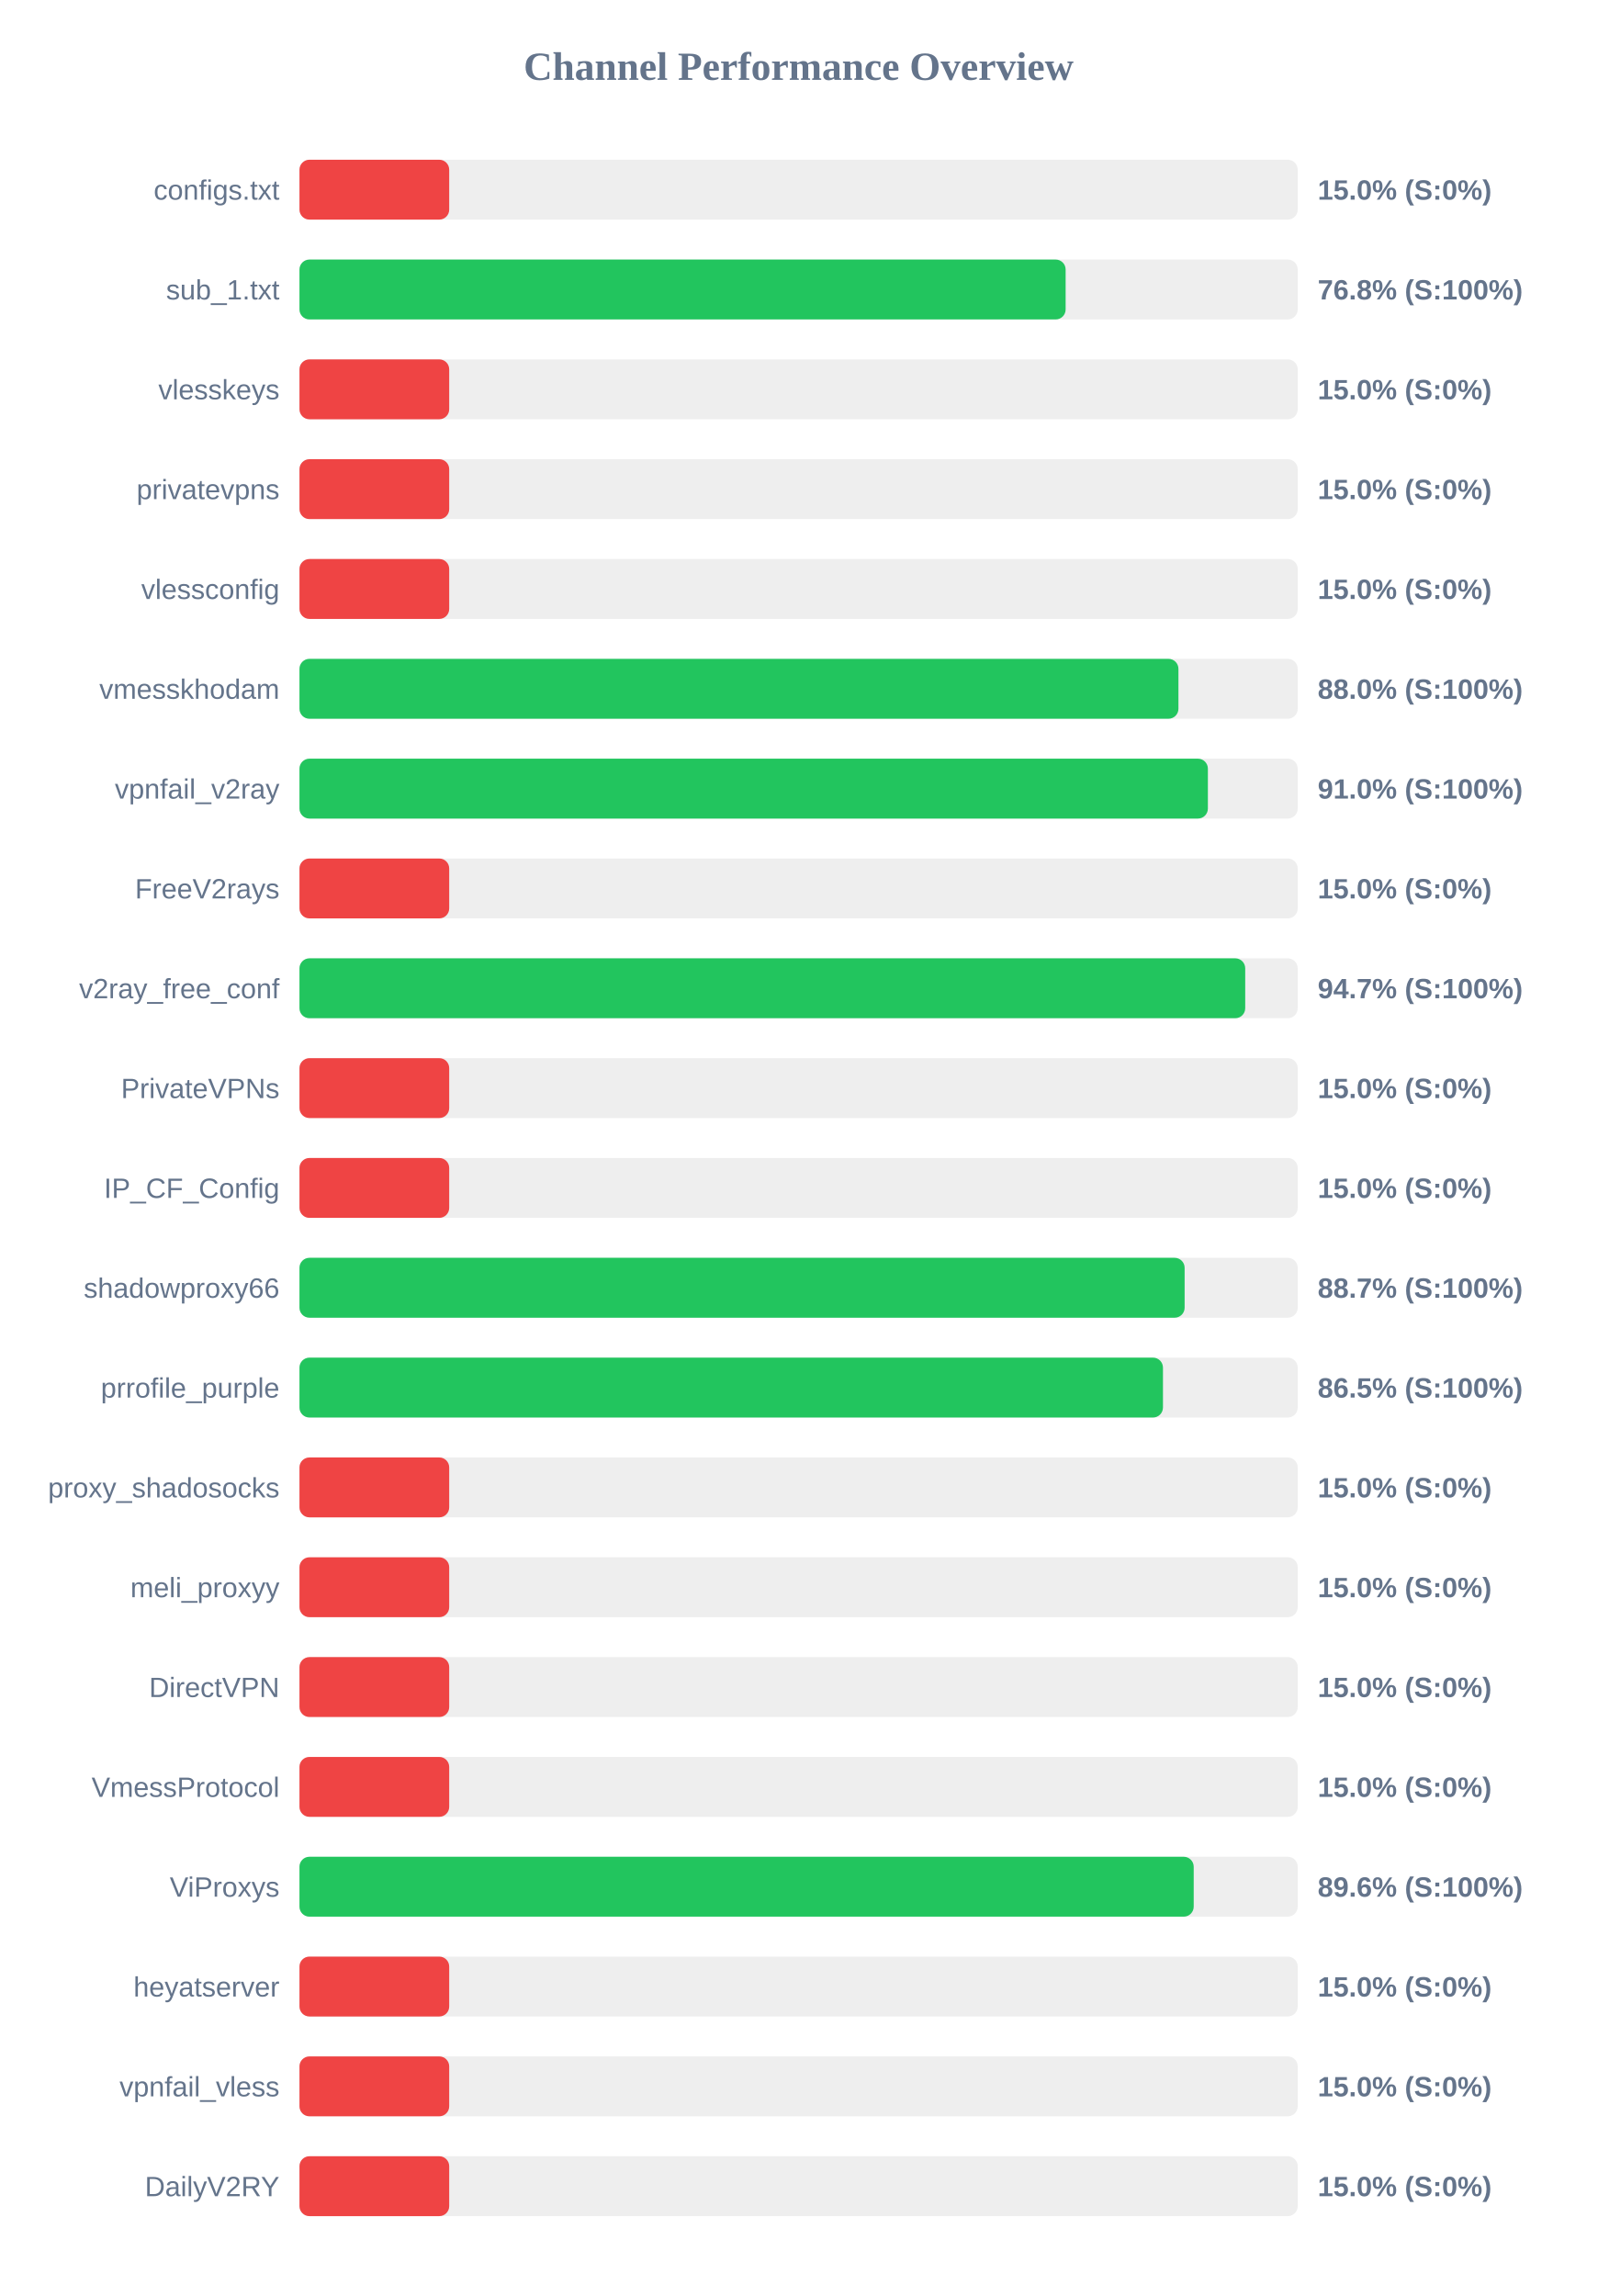
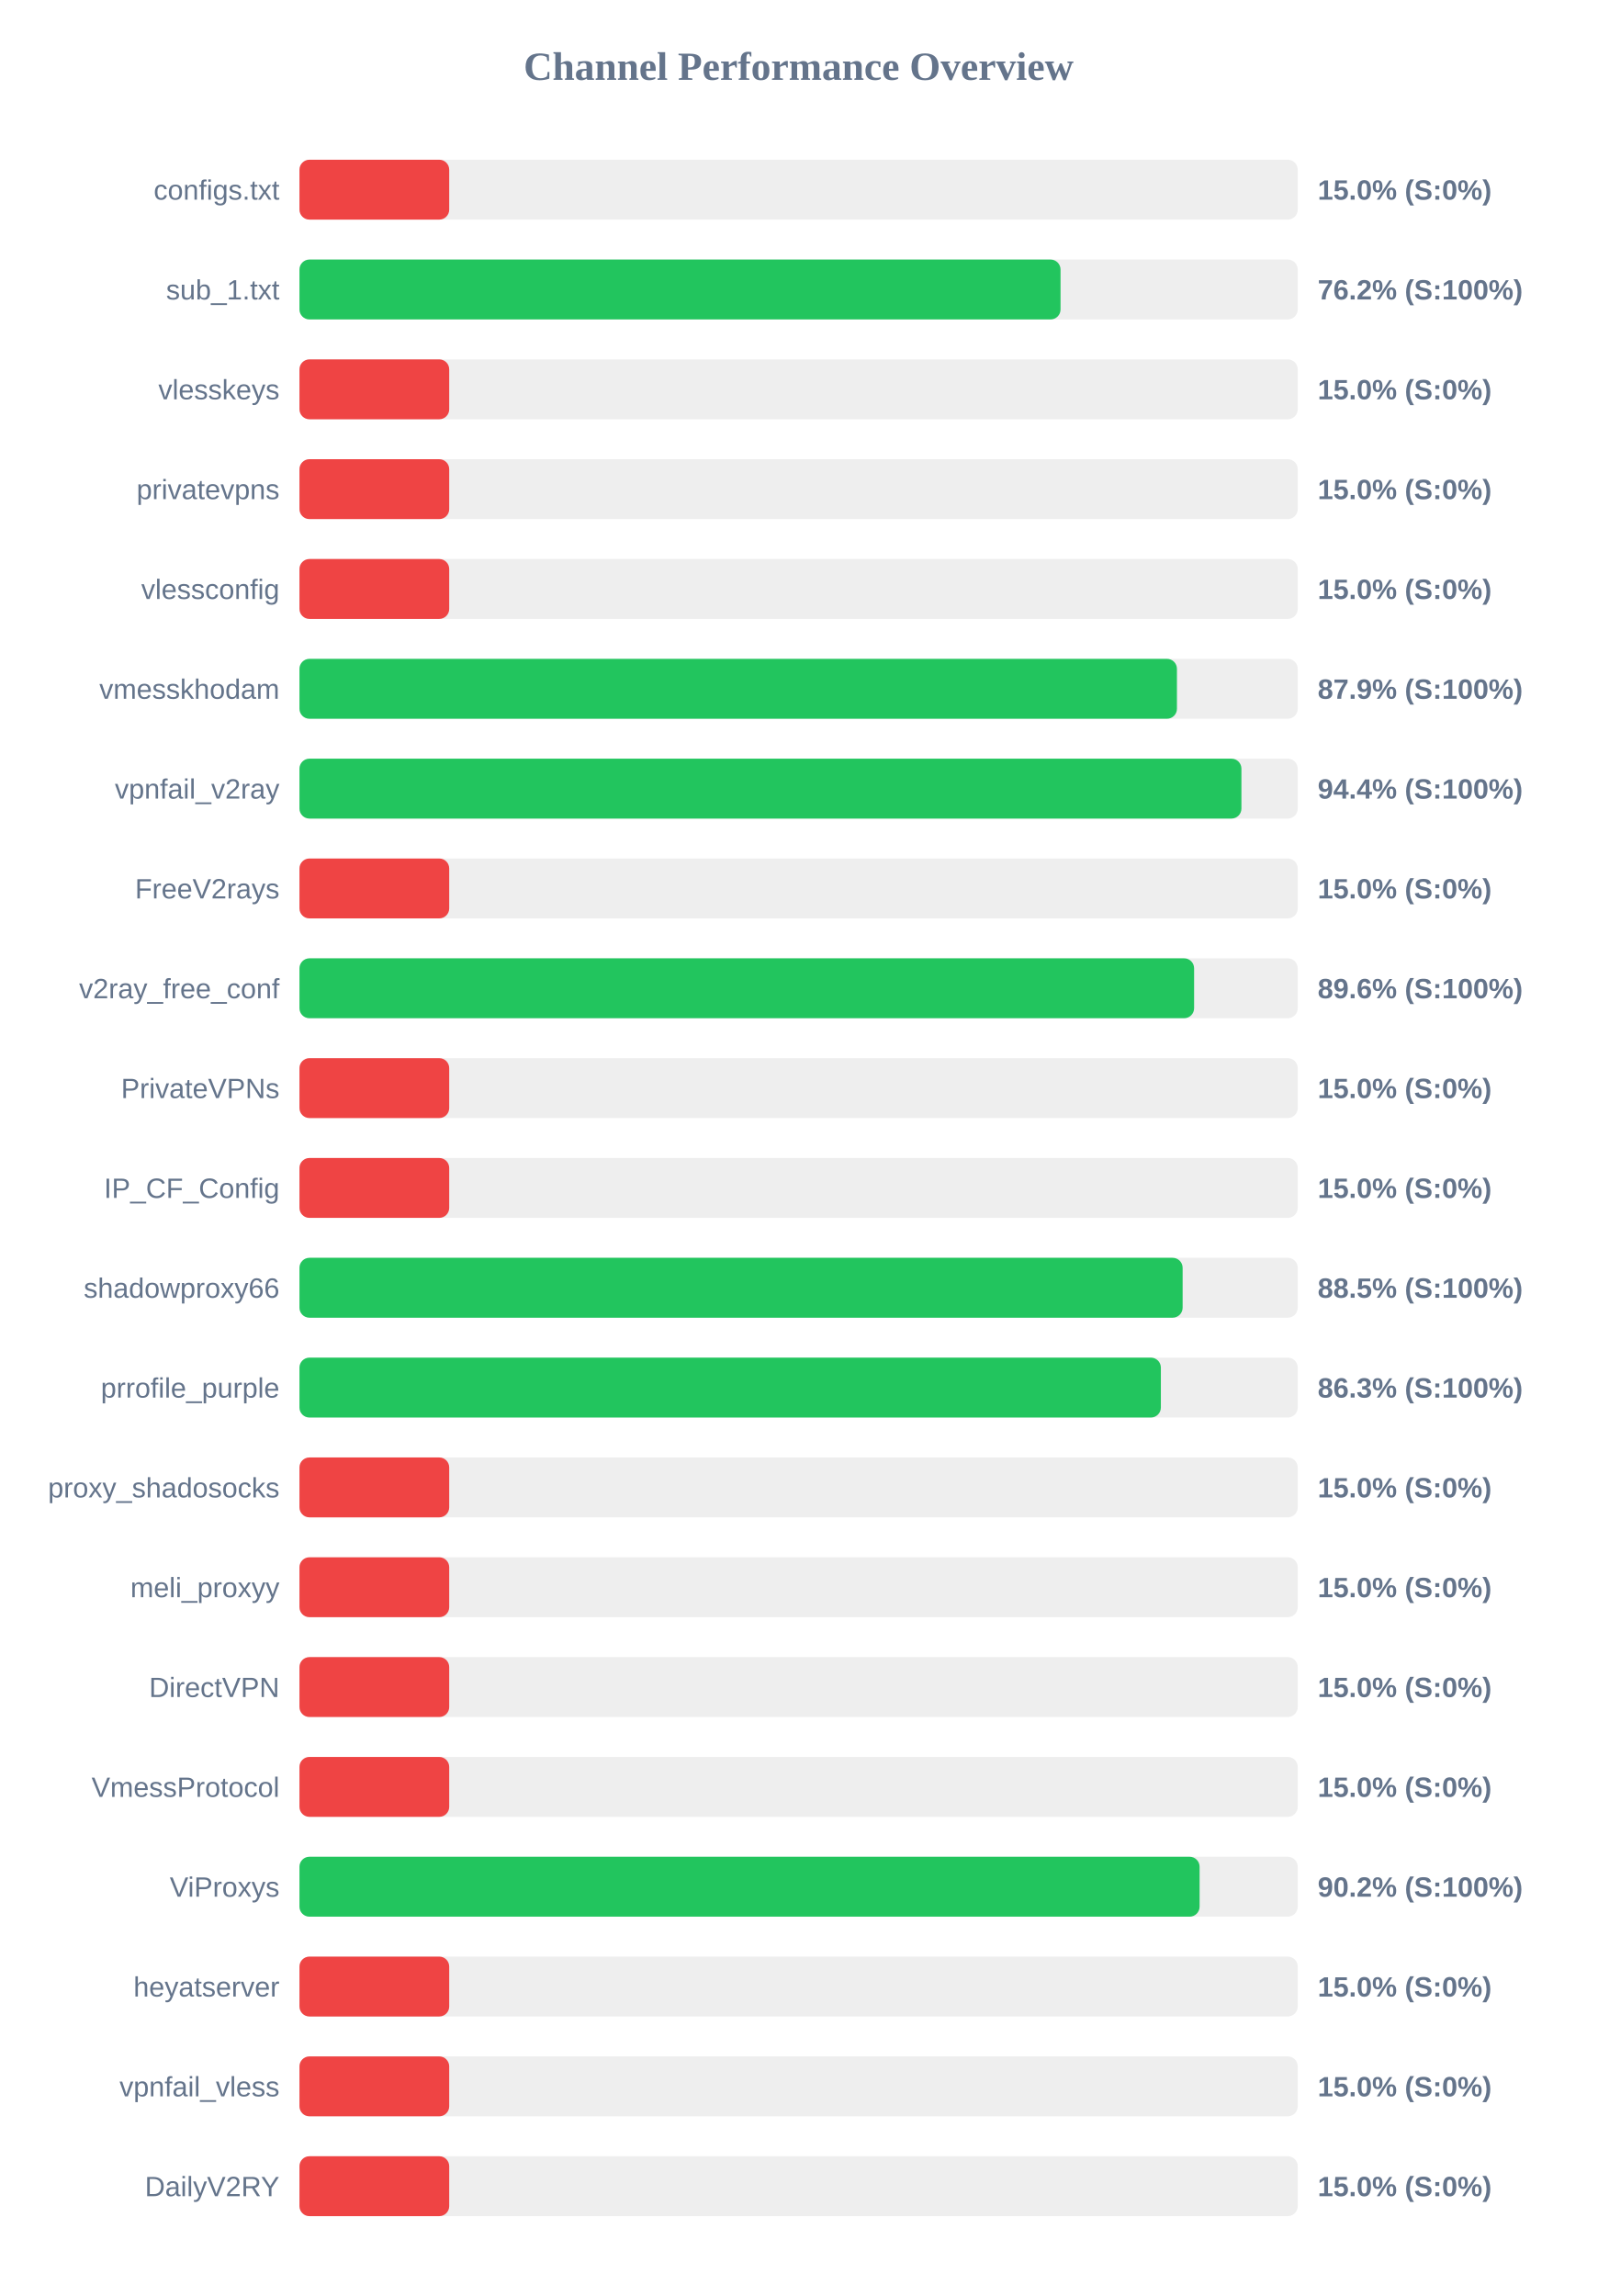
<svg xmlns="http://www.w3.org/2000/svg" width="800" height="1150" version="1.1">
  <style>
        .row { font: 14px Arial; fill: #64748b; }
        .score { font: bold 14px Arial; fill: #64748b; }
    </style>
  <text x="400" y="40" text-anchor="middle" font-size="20px" font-weight="bold" fill="#64748b">Channel Performance Overview</text>
  <rect x="150" y="80" width="500" height="30" fill="#eee" rx="5" />
  <rect x="150" y="80" width="75.0" height="30" fill="#ef4444" rx="5" />
  <text x="140" y="100" text-anchor="end" class="row">configs.txt</text>
  <text x="660" y="100" text-anchor="start" class="score">15.0% (S:0%)</text>
  <rect x="150" y="130" width="500" height="30" fill="#eee" rx="5" />
-   <rect x="150" y="130" width="383.75" height="30" fill="#22c55e" rx="5" />
+   <rect x="150" y="130" width="381.2" height="30" fill="#22c55e" rx="5" />
  <text x="140" y="150" text-anchor="end" class="row">sub_1.txt</text>
-   <text x="660" y="150" text-anchor="start" class="score">76.8% (S:100%)</text>
+   <text x="660" y="150" text-anchor="start" class="score">76.2% (S:100%)</text>
  <rect x="150" y="180" width="500" height="30" fill="#eee" rx="5" />
  <rect x="150" y="180" width="75.0" height="30" fill="#ef4444" rx="5" />
  <text x="140" y="200" text-anchor="end" class="row">vlesskeys</text>
  <text x="660" y="200" text-anchor="start" class="score">15.0% (S:0%)</text>
  <rect x="150" y="230" width="500" height="30" fill="#eee" rx="5" />
  <rect x="150" y="230" width="75.0" height="30" fill="#ef4444" rx="5" />
  <text x="140" y="250" text-anchor="end" class="row">privatevpns</text>
  <text x="660" y="250" text-anchor="start" class="score">15.0% (S:0%)</text>
  <rect x="150" y="280" width="500" height="30" fill="#eee" rx="5" />
  <rect x="150" y="280" width="75.0" height="30" fill="#ef4444" rx="5" />
  <text x="140" y="300" text-anchor="end" class="row">vlessconfig</text>
  <text x="660" y="300" text-anchor="start" class="score">15.0% (S:0%)</text>
  <rect x="150" y="330" width="500" height="30" fill="#eee" rx="5" />
-   <rect x="150" y="330" width="440.25" height="30" fill="#22c55e" rx="5" />
+   <rect x="150" y="330" width="439.5" height="30" fill="#22c55e" rx="5" />
  <text x="140" y="350" text-anchor="end" class="row">vmesskhodam</text>
-   <text x="660" y="350" text-anchor="start" class="score">88.0% (S:100%)</text>
+   <text x="660" y="350" text-anchor="start" class="score">87.9% (S:100%)</text>
  <rect x="150" y="380" width="500" height="30" fill="#eee" rx="5" />
-   <rect x="150" y="380" width="455.0" height="30" fill="#22c55e" rx="5" />
+   <rect x="150" y="380" width="471.8" height="30" fill="#22c55e" rx="5" />
  <text x="140" y="400" text-anchor="end" class="row">vpnfail_v2ray</text>
-   <text x="660" y="400" text-anchor="start" class="score">91.0% (S:100%)</text>
+   <text x="660" y="400" text-anchor="start" class="score">94.4% (S:100%)</text>
  <rect x="150" y="430" width="500" height="30" fill="#eee" rx="5" />
  <rect x="150" y="430" width="75.0" height="30" fill="#ef4444" rx="5" />
  <text x="140" y="450" text-anchor="end" class="row">FreeV2rays</text>
  <text x="660" y="450" text-anchor="start" class="score">15.0% (S:0%)</text>
  <rect x="150" y="480" width="500" height="30" fill="#eee" rx="5" />
-   <rect x="150" y="480" width="473.7" height="30" fill="#22c55e" rx="5" />
+   <rect x="150" y="480" width="448.1" height="30" fill="#22c55e" rx="5" />
  <text x="140" y="500" text-anchor="end" class="row">v2ray_free_conf</text>
-   <text x="660" y="500" text-anchor="start" class="score">94.7% (S:100%)</text>
+   <text x="660" y="500" text-anchor="start" class="score">89.6% (S:100%)</text>
  <rect x="150" y="530" width="500" height="30" fill="#eee" rx="5" />
  <rect x="150" y="530" width="75.0" height="30" fill="#ef4444" rx="5" />
  <text x="140" y="550" text-anchor="end" class="row">PrivateVPNs</text>
  <text x="660" y="550" text-anchor="start" class="score">15.0% (S:0%)</text>
  <rect x="150" y="580" width="500" height="30" fill="#eee" rx="5" />
  <rect x="150" y="580" width="75.0" height="30" fill="#ef4444" rx="5" />
  <text x="140" y="600" text-anchor="end" class="row">IP_CF_Config</text>
  <text x="660" y="600" text-anchor="start" class="score">15.0% (S:0%)</text>
  <rect x="150" y="630" width="500" height="30" fill="#eee" rx="5" />
-   <rect x="150" y="630" width="443.35" height="30" fill="#22c55e" rx="5" />
+   <rect x="150" y="630" width="442.35" height="30" fill="#22c55e" rx="5" />
  <text x="140" y="650" text-anchor="end" class="row">shadowproxy66</text>
-   <text x="660" y="650" text-anchor="start" class="score">88.7% (S:100%)</text>
+   <text x="660" y="650" text-anchor="start" class="score">88.5% (S:100%)</text>
  <rect x="150" y="680" width="500" height="30" fill="#eee" rx="5" />
-   <rect x="150" y="680" width="432.5" height="30" fill="#22c55e" rx="5" />
+   <rect x="150" y="680" width="431.45" height="30" fill="#22c55e" rx="5" />
  <text x="140" y="700" text-anchor="end" class="row">prrofile_purple</text>
-   <text x="660" y="700" text-anchor="start" class="score">86.5% (S:100%)</text>
+   <text x="660" y="700" text-anchor="start" class="score">86.3% (S:100%)</text>
  <rect x="150" y="730" width="500" height="30" fill="#eee" rx="5" />
  <rect x="150" y="730" width="75.0" height="30" fill="#ef4444" rx="5" />
  <text x="140" y="750" text-anchor="end" class="row">proxy_shadosocks</text>
  <text x="660" y="750" text-anchor="start" class="score">15.0% (S:0%)</text>
  <rect x="150" y="780" width="500" height="30" fill="#eee" rx="5" />
  <rect x="150" y="780" width="75.0" height="30" fill="#ef4444" rx="5" />
  <text x="140" y="800" text-anchor="end" class="row">meli_proxyy</text>
  <text x="660" y="800" text-anchor="start" class="score">15.0% (S:0%)</text>
  <rect x="150" y="830" width="500" height="30" fill="#eee" rx="5" />
  <rect x="150" y="830" width="75.0" height="30" fill="#ef4444" rx="5" />
  <text x="140" y="850" text-anchor="end" class="row">DirectVPN</text>
  <text x="660" y="850" text-anchor="start" class="score">15.0% (S:0%)</text>
  <rect x="150" y="880" width="500" height="30" fill="#eee" rx="5" />
  <rect x="150" y="880" width="75.0" height="30" fill="#ef4444" rx="5" />
  <text x="140" y="900" text-anchor="end" class="row">VmessProtocol</text>
  <text x="660" y="900" text-anchor="start" class="score">15.0% (S:0%)</text>
  <rect x="150" y="930" width="500" height="30" fill="#eee" rx="5" />
-   <rect x="150" y="930" width="447.9" height="30" fill="#22c55e" rx="5" />
+   <rect x="150" y="930" width="450.85" height="30" fill="#22c55e" rx="5" />
  <text x="140" y="950" text-anchor="end" class="row">ViProxys</text>
-   <text x="660" y="950" text-anchor="start" class="score">89.6% (S:100%)</text>
+   <text x="660" y="950" text-anchor="start" class="score">90.2% (S:100%)</text>
  <rect x="150" y="980" width="500" height="30" fill="#eee" rx="5" />
  <rect x="150" y="980" width="75.0" height="30" fill="#ef4444" rx="5" />
  <text x="140" y="1000" text-anchor="end" class="row">heyatserver</text>
  <text x="660" y="1000" text-anchor="start" class="score">15.0% (S:0%)</text>
  <rect x="150" y="1030" width="500" height="30" fill="#eee" rx="5" />
  <rect x="150" y="1030" width="75.0" height="30" fill="#ef4444" rx="5" />
  <text x="140" y="1050" text-anchor="end" class="row">vpnfail_vless</text>
  <text x="660" y="1050" text-anchor="start" class="score">15.0% (S:0%)</text>
  <rect x="150" y="1080" width="500" height="30" fill="#eee" rx="5" />
  <rect x="150" y="1080" width="75.0" height="30" fill="#ef4444" rx="5" />
  <text x="140" y="1100" text-anchor="end" class="row">DailyV2RY</text>
  <text x="660" y="1100" text-anchor="start" class="score">15.0% (S:0%)</text>
</svg>
